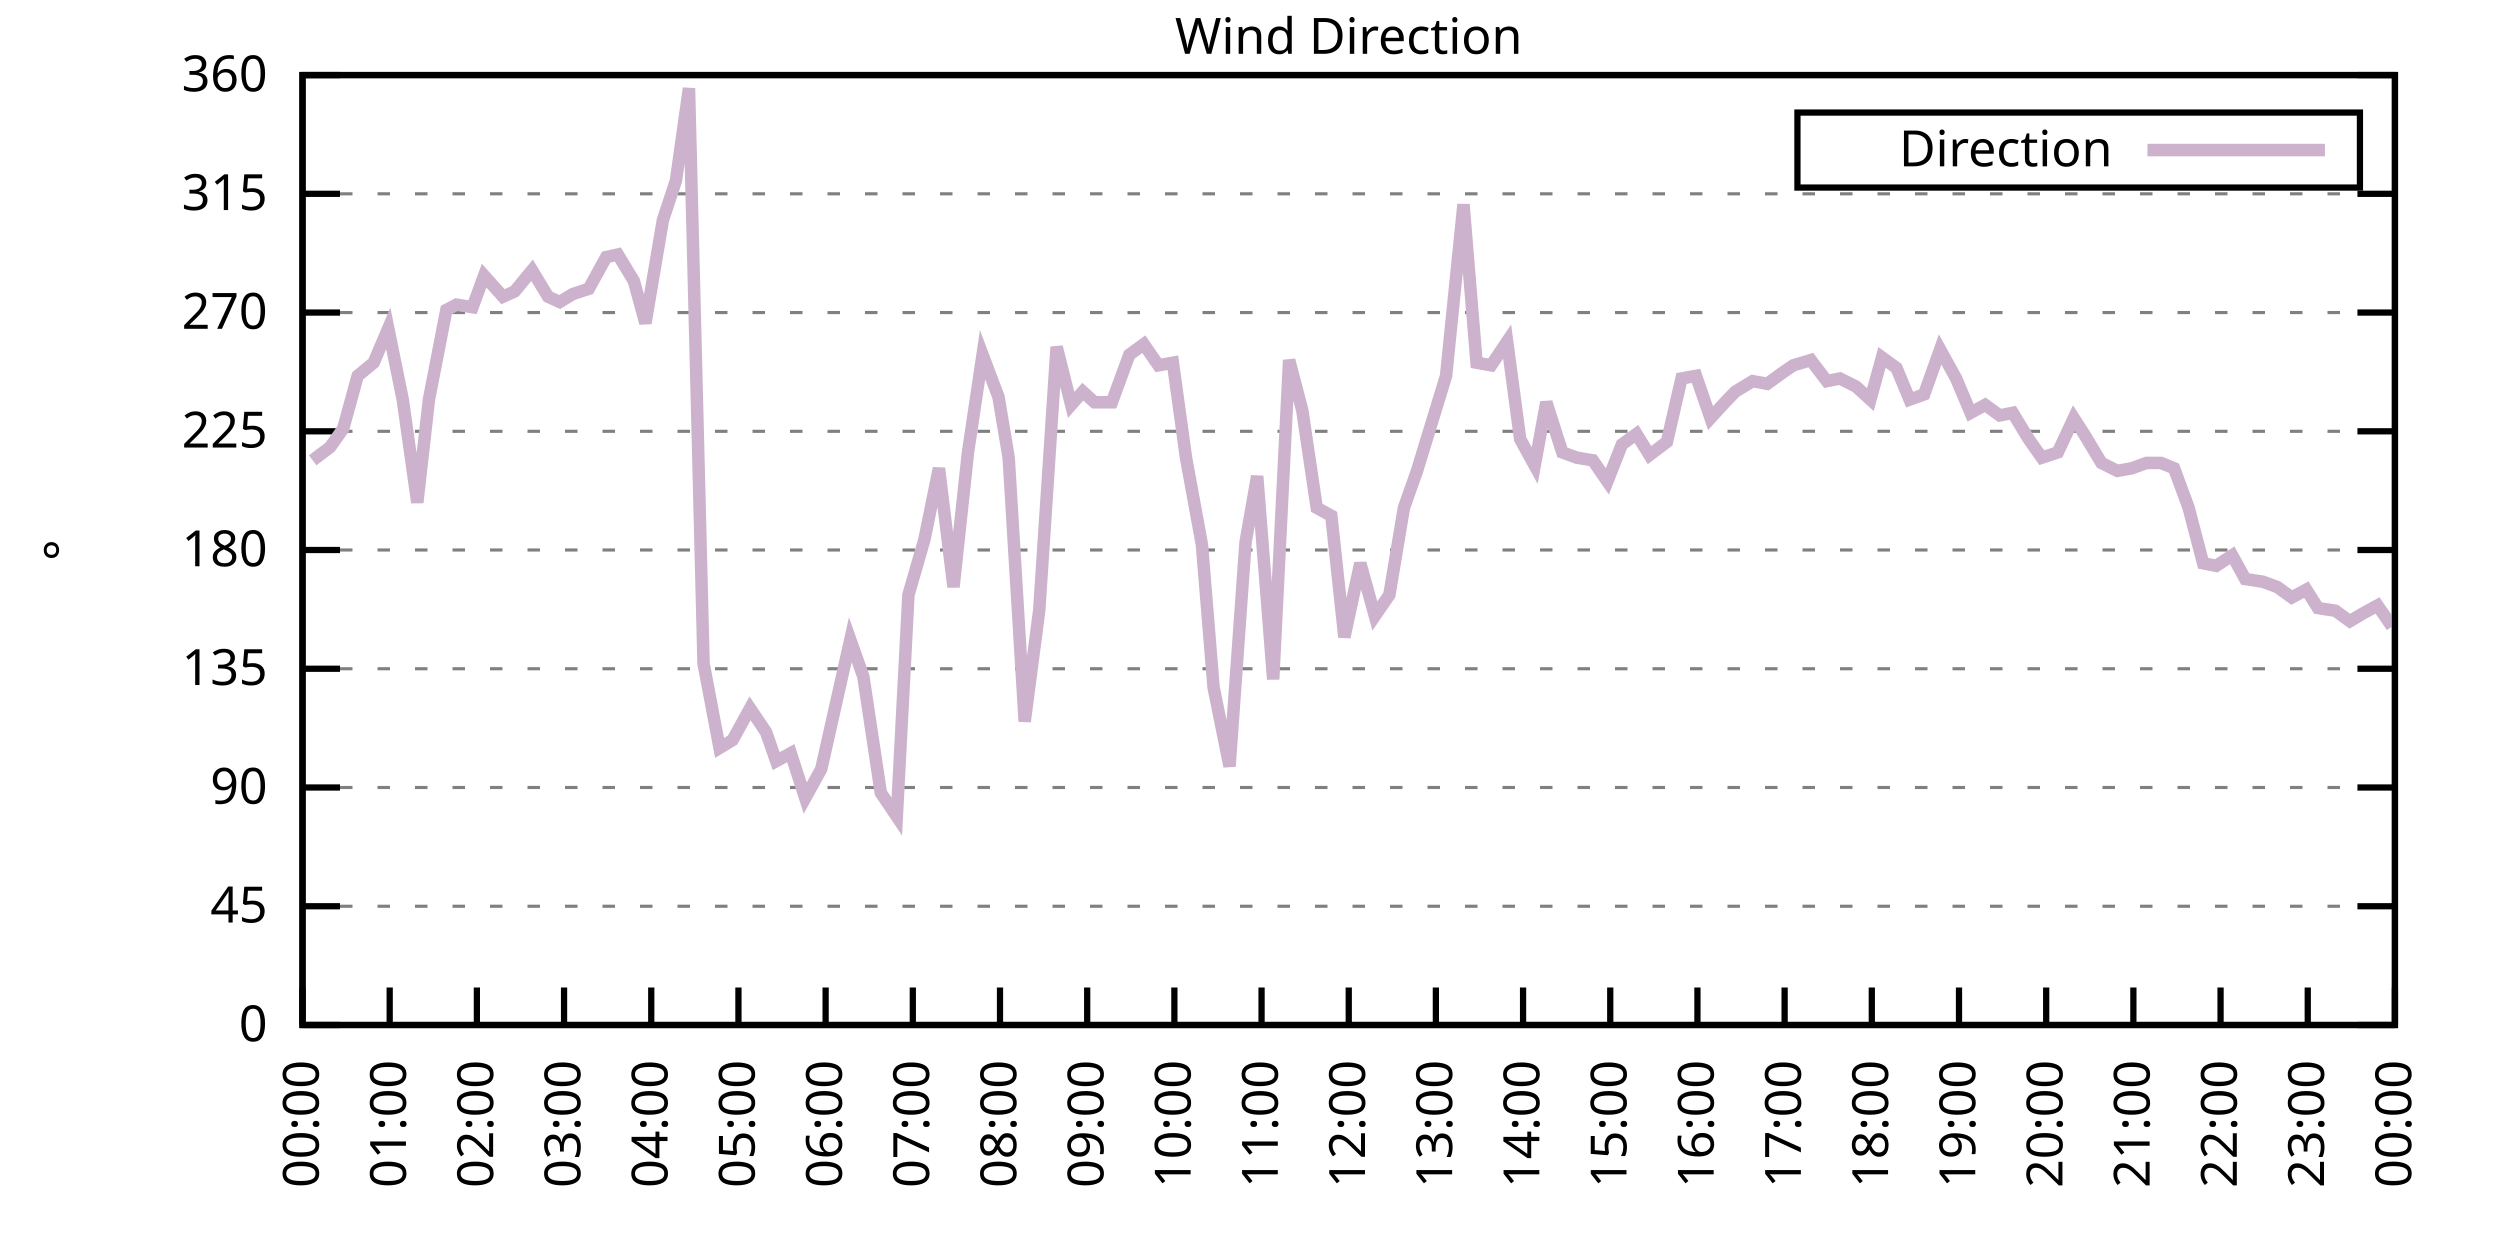
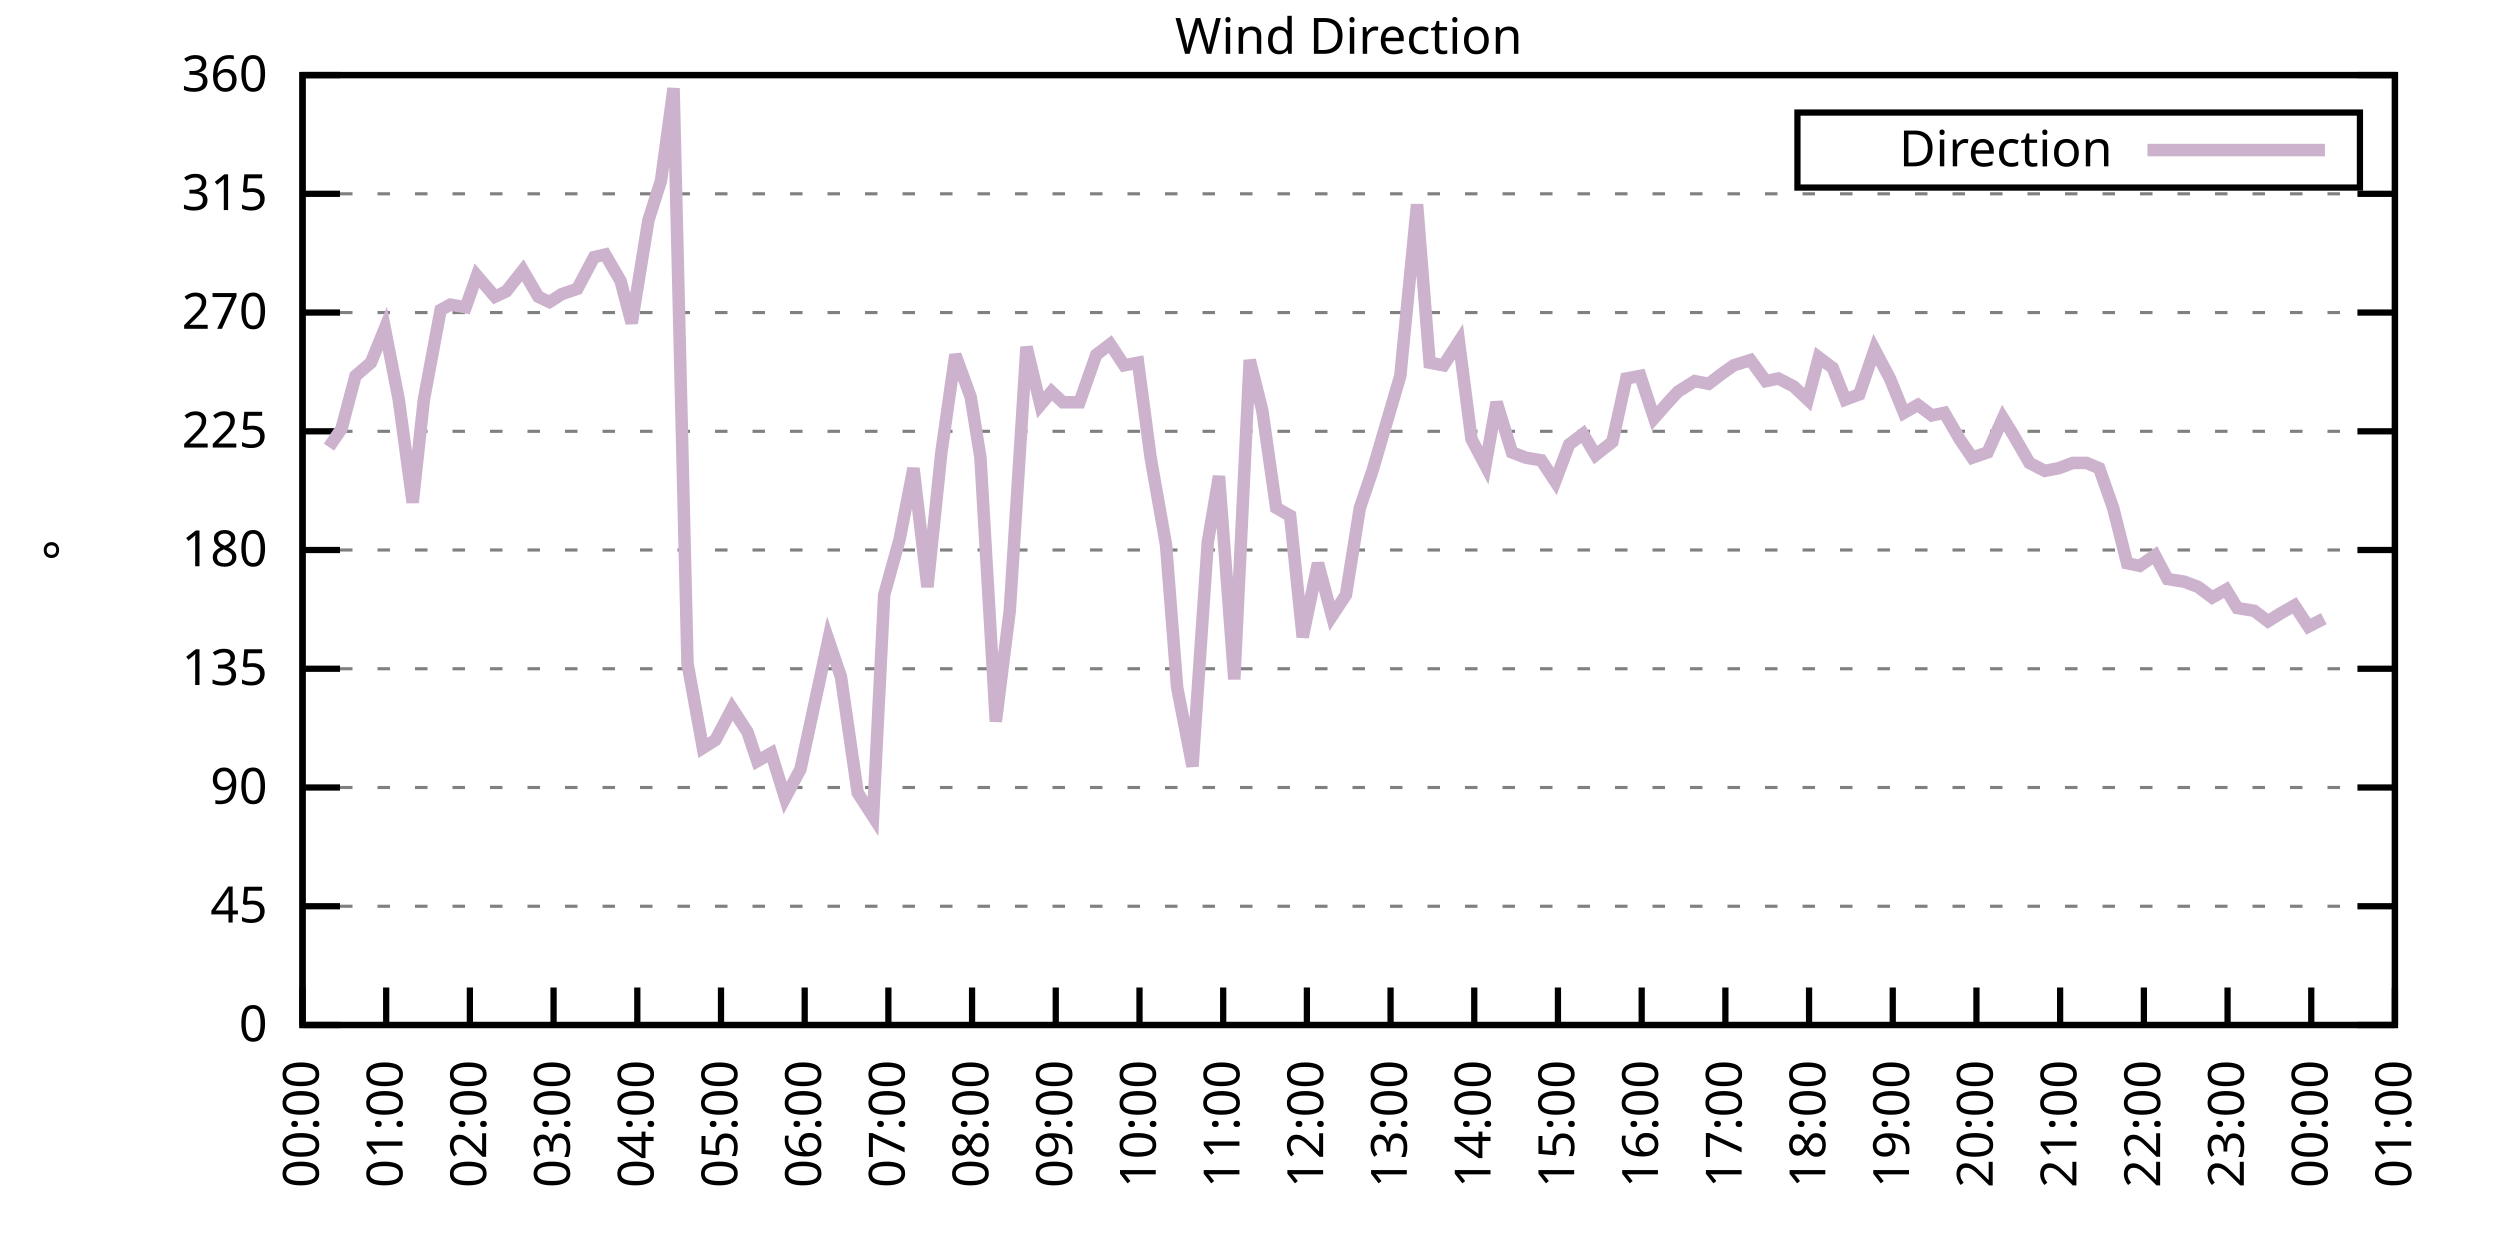
<svg xmlns="http://www.w3.org/2000/svg" xmlns:xlink="http://www.w3.org/1999/xlink" width="400" height="200" viewBox="0 0 400 200">
  <g id="gnuplot_canvas">
    <rect x="0" y="0" width="400" height="200" fill="none" />
    <defs>
      <circle id="gpDot" r="0.5" stroke-width="0.5" stroke="currentColor" />
      <path id="gpPt0" stroke-width="0.333" stroke="currentColor" d="M-1,0 h2 M0,-1 v2" />
      <path id="gpPt1" stroke-width="0.333" stroke="currentColor" d="M-1,-1 L1,1 M1,-1 L-1,1" />
      <path id="gpPt2" stroke-width="0.333" stroke="currentColor" d="M-1,0 L1,0 M0,-1 L0,1 M-1,-1 L1,1 M-1,1 L1,-1" />
      <rect id="gpPt3" stroke-width="0.333" stroke="currentColor" x="-1" y="-1" width="2" height="2" />
      <rect id="gpPt4" stroke-width="0.333" stroke="currentColor" fill="currentColor" x="-1" y="-1" width="2" height="2" />
      <circle id="gpPt5" stroke-width="0.333" stroke="currentColor" cx="0" cy="0" r="1" />
      <use xlink:href="#gpPt5" id="gpPt6" fill="currentColor" stroke="none" />
      <path id="gpPt7" stroke-width="0.333" stroke="currentColor" d="M0,-1.33 L-1.33,0.67 L1.33,0.67 z" />
      <use xlink:href="#gpPt7" id="gpPt8" fill="currentColor" stroke="none" />
      <use xlink:href="#gpPt7" id="gpPt9" stroke="currentColor" transform="rotate(180)" />
      <use xlink:href="#gpPt9" id="gpPt10" fill="currentColor" stroke="none" />
      <use xlink:href="#gpPt3" id="gpPt11" stroke="currentColor" transform="rotate(45)" />
      <use xlink:href="#gpPt11" id="gpPt12" fill="currentColor" stroke="none" />
      <path id="gpPt13" stroke-width="0.333" stroke="currentColor" d="M0,1.330 L1.265,0.411 L0.782,-1.067 L-0.782,-1.076 L-1.265,0.411 z" />
      <use xlink:href="#gpPt13" id="gpPt14" fill="currentColor" stroke="none" />
      <filter id="textbox" filterUnits="objectBoundingBox" x="0" y="0" height="1" width="1">
        <feFlood flood-color="white" flood-opacity="1" result="bgnd" />
        <feComposite in="SourceGraphic" in2="bgnd" operator="atop" />
      </filter>
      <filter id="greybox" filterUnits="objectBoundingBox" x="0" y="0" height="1" width="1">
        <feFlood flood-color="lightgrey" flood-opacity="1" result="grey" />
        <feComposite in="SourceGraphic" in2="grey" operator="atop" />
      </filter>
    </defs>
    <g fill="none" color="white" stroke="currentColor" stroke-width="1.00" stroke-linecap="butt" stroke-linejoin="miter">
</g>
    <g fill="none" color="black" stroke="currentColor" stroke-width="1.00" stroke-linecap="butt" stroke-linejoin="miter">
      <g stroke="none" shape-rendering="crispEdges">
        <polygon fill="rgb(255, 255, 255)" points="48.40,164.00 383.18,164.00 383.18,12.02 48.40,12.02 " />
      </g>
    </g>
    <g fill="none" color="black" stroke="currentColor" stroke-width="1.00" stroke-linecap="butt" stroke-linejoin="miter">
</g>
    <g fill="none" color="black" stroke="black" stroke-width="0.50" stroke-linecap="butt" stroke-linejoin="miter">
</g>
    <g fill="none" color="gray" stroke="currentColor" stroke-width="0.50" stroke-linecap="butt" stroke-linejoin="miter">
      <path stroke="gray" stroke-dasharray="2,4" class="gridline" d="M48.40,164.00 L383.19,164.00  " />
    </g>
    <g fill="none" color="gray" stroke="gray" stroke-width="1.00" stroke-linecap="butt" stroke-linejoin="miter">
</g>
    <g fill="none" color="black" stroke="currentColor" stroke-width="1.00" stroke-linecap="butt" stroke-linejoin="miter">
      <path stroke="black" d="M48.40,164.00 L54.40,164.00 M383.19,164.00 L377.19,164.00  " />
      <g transform="translate(42.80,166.60)" stroke="none" fill="black" font-family="Sans" font-size="8.00" text-anchor="end">
        <text>
          <tspan font-family="Sans"> 0</tspan>
        </text>
      </g>
    </g>
    <g fill="none" color="black" stroke="currentColor" stroke-width="1.00" stroke-linecap="butt" stroke-linejoin="miter">
</g>
    <g fill="none" color="black" stroke="black" stroke-width="0.50" stroke-linecap="butt" stroke-linejoin="miter">
</g>
    <g fill="none" color="gray" stroke="currentColor" stroke-width="0.50" stroke-linecap="butt" stroke-linejoin="miter">
      <path stroke="gray" stroke-dasharray="2,4" class="gridline" d="M48.40,145.00 L383.19,145.00  " />
    </g>
    <g fill="none" color="gray" stroke="gray" stroke-width="1.00" stroke-linecap="butt" stroke-linejoin="miter">
</g>
    <g fill="none" color="black" stroke="currentColor" stroke-width="1.00" stroke-linecap="butt" stroke-linejoin="miter">
      <path stroke="black" d="M48.40,145.00 L54.40,145.00 M383.19,145.00 L377.19,145.00  " />
      <g transform="translate(42.80,147.60)" stroke="none" fill="black" font-family="Sans" font-size="8.00" text-anchor="end">
        <text>
          <tspan font-family="Sans"> 45</tspan>
        </text>
      </g>
    </g>
    <g fill="none" color="black" stroke="currentColor" stroke-width="1.00" stroke-linecap="butt" stroke-linejoin="miter">
</g>
    <g fill="none" color="black" stroke="black" stroke-width="0.50" stroke-linecap="butt" stroke-linejoin="miter">
</g>
    <g fill="none" color="gray" stroke="currentColor" stroke-width="0.50" stroke-linecap="butt" stroke-linejoin="miter">
      <path stroke="gray" stroke-dasharray="2,4" class="gridline" d="M48.40,126.00 L383.19,126.00  " />
    </g>
    <g fill="none" color="gray" stroke="gray" stroke-width="1.00" stroke-linecap="butt" stroke-linejoin="miter">
</g>
    <g fill="none" color="black" stroke="currentColor" stroke-width="1.00" stroke-linecap="butt" stroke-linejoin="miter">
      <path stroke="black" d="M48.40,126.00 L54.40,126.00 M383.19,126.00 L377.19,126.00  " />
      <g transform="translate(42.80,128.60)" stroke="none" fill="black" font-family="Sans" font-size="8.00" text-anchor="end">
        <text>
          <tspan font-family="Sans"> 90</tspan>
        </text>
      </g>
    </g>
    <g fill="none" color="black" stroke="currentColor" stroke-width="1.00" stroke-linecap="butt" stroke-linejoin="miter">
</g>
    <g fill="none" color="black" stroke="black" stroke-width="0.50" stroke-linecap="butt" stroke-linejoin="miter">
</g>
    <g fill="none" color="gray" stroke="currentColor" stroke-width="0.50" stroke-linecap="butt" stroke-linejoin="miter">
      <path stroke="gray" stroke-dasharray="2,4" class="gridline" d="M48.40,107.00 L383.19,107.00  " />
    </g>
    <g fill="none" color="gray" stroke="gray" stroke-width="1.00" stroke-linecap="butt" stroke-linejoin="miter">
</g>
    <g fill="none" color="black" stroke="currentColor" stroke-width="1.00" stroke-linecap="butt" stroke-linejoin="miter">
      <path stroke="black" d="M48.40,107.00 L54.40,107.00 M383.19,107.00 L377.19,107.00  " />
      <g transform="translate(42.80,109.60)" stroke="none" fill="black" font-family="Sans" font-size="8.00" text-anchor="end">
        <text>
          <tspan font-family="Sans"> 135</tspan>
        </text>
      </g>
    </g>
    <g fill="none" color="black" stroke="currentColor" stroke-width="1.00" stroke-linecap="butt" stroke-linejoin="miter">
</g>
    <g fill="none" color="black" stroke="black" stroke-width="0.50" stroke-linecap="butt" stroke-linejoin="miter">
</g>
    <g fill="none" color="gray" stroke="currentColor" stroke-width="0.50" stroke-linecap="butt" stroke-linejoin="miter">
      <path stroke="gray" stroke-dasharray="2,4" class="gridline" d="M48.40,88.00 L383.19,88.00  " />
    </g>
    <g fill="none" color="gray" stroke="gray" stroke-width="1.00" stroke-linecap="butt" stroke-linejoin="miter">
</g>
    <g fill="none" color="black" stroke="currentColor" stroke-width="1.00" stroke-linecap="butt" stroke-linejoin="miter">
      <path stroke="black" d="M48.40,88.00 L54.40,88.00 M383.19,88.00 L377.19,88.00  " />
      <g transform="translate(42.80,90.60)" stroke="none" fill="black" font-family="Sans" font-size="8.00" text-anchor="end">
        <text>
          <tspan font-family="Sans"> 180</tspan>
        </text>
      </g>
    </g>
    <g fill="none" color="black" stroke="currentColor" stroke-width="1.00" stroke-linecap="butt" stroke-linejoin="miter">
</g>
    <g fill="none" color="black" stroke="black" stroke-width="0.50" stroke-linecap="butt" stroke-linejoin="miter">
</g>
    <g fill="none" color="gray" stroke="currentColor" stroke-width="0.50" stroke-linecap="butt" stroke-linejoin="miter">
      <path stroke="gray" stroke-dasharray="2,4" class="gridline" d="M48.40,69.01 L383.19,69.01  " />
    </g>
    <g fill="none" color="gray" stroke="gray" stroke-width="1.00" stroke-linecap="butt" stroke-linejoin="miter">
</g>
    <g fill="none" color="black" stroke="currentColor" stroke-width="1.00" stroke-linecap="butt" stroke-linejoin="miter">
      <path stroke="black" d="M48.40,69.01 L54.40,69.01 M383.19,69.01 L377.19,69.01  " />
      <g transform="translate(42.80,71.61)" stroke="none" fill="black" font-family="Sans" font-size="8.00" text-anchor="end">
        <text>
          <tspan font-family="Sans"> 225</tspan>
        </text>
      </g>
    </g>
    <g fill="none" color="black" stroke="currentColor" stroke-width="1.00" stroke-linecap="butt" stroke-linejoin="miter">
</g>
    <g fill="none" color="black" stroke="black" stroke-width="0.50" stroke-linecap="butt" stroke-linejoin="miter">
</g>
    <g fill="none" color="gray" stroke="currentColor" stroke-width="0.50" stroke-linecap="butt" stroke-linejoin="miter">
      <path stroke="gray" stroke-dasharray="2,4" class="gridline" d="M48.40,50.01 L383.19,50.01  " />
    </g>
    <g fill="none" color="gray" stroke="gray" stroke-width="1.00" stroke-linecap="butt" stroke-linejoin="miter">
</g>
    <g fill="none" color="black" stroke="currentColor" stroke-width="1.00" stroke-linecap="butt" stroke-linejoin="miter">
      <path stroke="black" d="M48.40,50.01 L54.40,50.01 M383.19,50.01 L377.19,50.01  " />
      <g transform="translate(42.80,52.61)" stroke="none" fill="black" font-family="Sans" font-size="8.00" text-anchor="end">
        <text>
          <tspan font-family="Sans"> 270</tspan>
        </text>
      </g>
    </g>
    <g fill="none" color="black" stroke="currentColor" stroke-width="1.00" stroke-linecap="butt" stroke-linejoin="miter">
</g>
    <g fill="none" color="black" stroke="black" stroke-width="0.50" stroke-linecap="butt" stroke-linejoin="miter">
</g>
    <g fill="none" color="gray" stroke="currentColor" stroke-width="0.50" stroke-linecap="butt" stroke-linejoin="miter">
      <path stroke="gray" stroke-dasharray="2,4" class="gridline" d="M48.40,31.01 L383.19,31.01  " />
    </g>
    <g fill="none" color="gray" stroke="gray" stroke-width="1.00" stroke-linecap="butt" stroke-linejoin="miter">
</g>
    <g fill="none" color="black" stroke="currentColor" stroke-width="1.00" stroke-linecap="butt" stroke-linejoin="miter">
      <path stroke="black" d="M48.40,31.01 L54.40,31.01 M383.19,31.01 L377.19,31.01  " />
      <g transform="translate(42.80,33.61)" stroke="none" fill="black" font-family="Sans" font-size="8.00" text-anchor="end">
        <text>
          <tspan font-family="Sans"> 315</tspan>
        </text>
      </g>
    </g>
    <g fill="none" color="black" stroke="currentColor" stroke-width="1.00" stroke-linecap="butt" stroke-linejoin="miter">
</g>
    <g fill="none" color="black" stroke="black" stroke-width="0.50" stroke-linecap="butt" stroke-linejoin="miter">
</g>
    <g fill="none" color="gray" stroke="currentColor" stroke-width="0.50" stroke-linecap="butt" stroke-linejoin="miter">
      <path stroke="gray" stroke-dasharray="2,4" class="gridline" d="M48.40,12.01 L383.19,12.01  " />
    </g>
    <g fill="none" color="gray" stroke="gray" stroke-width="1.00" stroke-linecap="butt" stroke-linejoin="miter">
</g>
    <g fill="none" color="black" stroke="currentColor" stroke-width="1.00" stroke-linecap="butt" stroke-linejoin="miter">
      <path stroke="black" d="M48.40,12.01 L54.40,12.01 M383.19,12.01 L377.19,12.01  " />
      <g transform="translate(42.80,14.61)" stroke="none" fill="black" font-family="Sans" font-size="8.00" text-anchor="end">
        <text>
          <tspan font-family="Sans"> 360</tspan>
        </text>
      </g>
    </g>
    <g fill="none" color="black" stroke="currentColor" stroke-width="1.00" stroke-linecap="butt" stroke-linejoin="miter">
      <path stroke="black" d="M48.40,164.00 L48.40,158.00  " />
      <g transform="translate(51.00,169.60) rotate(270.00)" stroke="none" fill="black" font-family="Sans" font-size="8.00" text-anchor="end">
        <text>
          <tspan font-family="Sans">00:00</tspan>
        </text>
      </g>
    </g>
    <g fill="none" color="black" stroke="currentColor" stroke-width="1.00" stroke-linecap="butt" stroke-linejoin="miter">
-       <path stroke="black" d="M62.35,164.00 L62.35,158.00  " />
-       <g transform="translate(64.95,169.60) rotate(270.00)" stroke="none" fill="black" font-family="Sans" font-size="8.00" text-anchor="end">
+       <path stroke="black" d="M61.79,164.00 L61.79,158.00  " />
+       <g transform="translate(64.39,169.60) rotate(270.00)" stroke="none" fill="black" font-family="Sans" font-size="8.00" text-anchor="end">
        <text>
          <tspan font-family="Sans">01:00</tspan>
        </text>
      </g>
    </g>
    <g fill="none" color="black" stroke="currentColor" stroke-width="1.00" stroke-linecap="butt" stroke-linejoin="miter">
-       <path stroke="black" d="M76.30,164.00 L76.30,158.00  " />
-       <g transform="translate(78.90,169.60) rotate(270.00)" stroke="none" fill="black" font-family="Sans" font-size="8.00" text-anchor="end">
+       <path stroke="black" d="M75.18,164.00 L75.18,158.00  " />
+       <g transform="translate(77.78,169.60) rotate(270.00)" stroke="none" fill="black" font-family="Sans" font-size="8.00" text-anchor="end">
        <text>
          <tspan font-family="Sans">02:00</tspan>
        </text>
      </g>
    </g>
    <g fill="none" color="black" stroke="currentColor" stroke-width="1.00" stroke-linecap="butt" stroke-linejoin="miter">
-       <path stroke="black" d="M90.25,164.00 L90.25,158.00  " />
-       <g transform="translate(92.85,169.60) rotate(270.00)" stroke="none" fill="black" font-family="Sans" font-size="8.00" text-anchor="end">
+       <path stroke="black" d="M88.57,164.00 L88.57,158.00  " />
+       <g transform="translate(91.17,169.60) rotate(270.00)" stroke="none" fill="black" font-family="Sans" font-size="8.00" text-anchor="end">
        <text>
          <tspan font-family="Sans">03:00</tspan>
        </text>
      </g>
    </g>
    <g fill="none" color="black" stroke="currentColor" stroke-width="1.00" stroke-linecap="butt" stroke-linejoin="miter">
-       <path stroke="black" d="M104.20,164.00 L104.20,158.00  " />
-       <g transform="translate(106.80,169.60) rotate(270.00)" stroke="none" fill="black" font-family="Sans" font-size="8.00" text-anchor="end">
+       <path stroke="black" d="M101.97,164.00 L101.97,158.00  " />
+       <g transform="translate(104.57,169.60) rotate(270.00)" stroke="none" fill="black" font-family="Sans" font-size="8.00" text-anchor="end">
        <text>
          <tspan font-family="Sans">04:00</tspan>
        </text>
      </g>
    </g>
    <g fill="none" color="black" stroke="currentColor" stroke-width="1.00" stroke-linecap="butt" stroke-linejoin="miter">
-       <path stroke="black" d="M118.15,164.00 L118.15,158.00  " />
-       <g transform="translate(120.75,169.60) rotate(270.00)" stroke="none" fill="black" font-family="Sans" font-size="8.00" text-anchor="end">
+       <path stroke="black" d="M115.36,164.00 L115.36,158.00  " />
+       <g transform="translate(117.96,169.60) rotate(270.00)" stroke="none" fill="black" font-family="Sans" font-size="8.00" text-anchor="end">
        <text>
          <tspan font-family="Sans">05:00</tspan>
        </text>
      </g>
    </g>
    <g fill="none" color="black" stroke="currentColor" stroke-width="1.00" stroke-linecap="butt" stroke-linejoin="miter">
-       <path stroke="black" d="M132.10,164.00 L132.10,158.00  " />
-       <g transform="translate(134.70,169.60) rotate(270.00)" stroke="none" fill="black" font-family="Sans" font-size="8.00" text-anchor="end">
+       <path stroke="black" d="M128.75,164.00 L128.75,158.00  " />
+       <g transform="translate(131.35,169.60) rotate(270.00)" stroke="none" fill="black" font-family="Sans" font-size="8.00" text-anchor="end">
        <text>
          <tspan font-family="Sans">06:00</tspan>
        </text>
      </g>
    </g>
    <g fill="none" color="black" stroke="currentColor" stroke-width="1.00" stroke-linecap="butt" stroke-linejoin="miter">
-       <path stroke="black" d="M146.05,164.00 L146.05,158.00  " />
-       <g transform="translate(148.65,169.60) rotate(270.00)" stroke="none" fill="black" font-family="Sans" font-size="8.00" text-anchor="end">
+       <path stroke="black" d="M142.14,164.00 L142.14,158.00  " />
+       <g transform="translate(144.74,169.60) rotate(270.00)" stroke="none" fill="black" font-family="Sans" font-size="8.00" text-anchor="end">
        <text>
          <tspan font-family="Sans">07:00</tspan>
        </text>
      </g>
    </g>
    <g fill="none" color="black" stroke="currentColor" stroke-width="1.00" stroke-linecap="butt" stroke-linejoin="miter">
-       <path stroke="black" d="M160.00,164.00 L160.00,158.00  " />
-       <g transform="translate(162.60,169.60) rotate(270.00)" stroke="none" fill="black" font-family="Sans" font-size="8.00" text-anchor="end">
+       <path stroke="black" d="M155.53,164.00 L155.53,158.00  " />
+       <g transform="translate(158.13,169.60) rotate(270.00)" stroke="none" fill="black" font-family="Sans" font-size="8.00" text-anchor="end">
        <text>
          <tspan font-family="Sans">08:00</tspan>
        </text>
      </g>
    </g>
    <g fill="none" color="black" stroke="currentColor" stroke-width="1.00" stroke-linecap="butt" stroke-linejoin="miter">
-       <path stroke="black" d="M173.95,164.00 L173.95,158.00  " />
-       <g transform="translate(176.55,169.60) rotate(270.00)" stroke="none" fill="black" font-family="Sans" font-size="8.00" text-anchor="end">
+       <path stroke="black" d="M168.92,164.00 L168.92,158.00  " />
+       <g transform="translate(171.52,169.60) rotate(270.00)" stroke="none" fill="black" font-family="Sans" font-size="8.00" text-anchor="end">
        <text>
          <tspan font-family="Sans">09:00</tspan>
        </text>
      </g>
    </g>
    <g fill="none" color="black" stroke="currentColor" stroke-width="1.00" stroke-linecap="butt" stroke-linejoin="miter">
-       <path stroke="black" d="M187.90,164.00 L187.90,158.00  " />
-       <g transform="translate(190.50,169.60) rotate(270.00)" stroke="none" fill="black" font-family="Sans" font-size="8.00" text-anchor="end">
+       <path stroke="black" d="M182.32,164.00 L182.32,158.00  " />
+       <g transform="translate(184.92,169.60) rotate(270.00)" stroke="none" fill="black" font-family="Sans" font-size="8.00" text-anchor="end">
        <text>
          <tspan font-family="Sans">10:00</tspan>
        </text>
      </g>
    </g>
    <g fill="none" color="black" stroke="currentColor" stroke-width="1.00" stroke-linecap="butt" stroke-linejoin="miter">
-       <path stroke="black" d="M201.85,164.00 L201.85,158.00  " />
-       <g transform="translate(204.45,169.60) rotate(270.00)" stroke="none" fill="black" font-family="Sans" font-size="8.00" text-anchor="end">
+       <path stroke="black" d="M195.71,164.00 L195.71,158.00  " />
+       <g transform="translate(198.31,169.60) rotate(270.00)" stroke="none" fill="black" font-family="Sans" font-size="8.00" text-anchor="end">
        <text>
          <tspan font-family="Sans">11:00</tspan>
        </text>
      </g>
    </g>
    <g fill="none" color="black" stroke="currentColor" stroke-width="1.00" stroke-linecap="butt" stroke-linejoin="miter">
-       <path stroke="black" d="M215.80,164.00 L215.80,158.00  " />
-       <g transform="translate(218.40,169.60) rotate(270.00)" stroke="none" fill="black" font-family="Sans" font-size="8.00" text-anchor="end">
+       <path stroke="black" d="M209.10,164.00 L209.10,158.00  " />
+       <g transform="translate(211.70,169.60) rotate(270.00)" stroke="none" fill="black" font-family="Sans" font-size="8.00" text-anchor="end">
        <text>
          <tspan font-family="Sans">12:00</tspan>
        </text>
      </g>
    </g>
    <g fill="none" color="black" stroke="currentColor" stroke-width="1.00" stroke-linecap="butt" stroke-linejoin="miter">
-       <path stroke="black" d="M229.74,164.00 L229.74,158.00  " />
-       <g transform="translate(232.34,169.60) rotate(270.00)" stroke="none" fill="black" font-family="Sans" font-size="8.00" text-anchor="end">
+       <path stroke="black" d="M222.49,164.00 L222.49,158.00  " />
+       <g transform="translate(225.09,169.60) rotate(270.00)" stroke="none" fill="black" font-family="Sans" font-size="8.00" text-anchor="end">
        <text>
          <tspan font-family="Sans">13:00</tspan>
        </text>
      </g>
    </g>
    <g fill="none" color="black" stroke="currentColor" stroke-width="1.00" stroke-linecap="butt" stroke-linejoin="miter">
-       <path stroke="black" d="M243.69,164.00 L243.69,158.00  " />
-       <g transform="translate(246.29,169.60) rotate(270.00)" stroke="none" fill="black" font-family="Sans" font-size="8.00" text-anchor="end">
+       <path stroke="black" d="M235.88,164.00 L235.88,158.00  " />
+       <g transform="translate(238.48,169.60) rotate(270.00)" stroke="none" fill="black" font-family="Sans" font-size="8.00" text-anchor="end">
        <text>
          <tspan font-family="Sans">14:00</tspan>
        </text>
      </g>
    </g>
    <g fill="none" color="black" stroke="currentColor" stroke-width="1.00" stroke-linecap="butt" stroke-linejoin="miter">
-       <path stroke="black" d="M257.64,164.00 L257.64,158.00  " />
-       <g transform="translate(260.24,169.60) rotate(270.00)" stroke="none" fill="black" font-family="Sans" font-size="8.00" text-anchor="end">
+       <path stroke="black" d="M249.27,164.00 L249.27,158.00  " />
+       <g transform="translate(251.87,169.60) rotate(270.00)" stroke="none" fill="black" font-family="Sans" font-size="8.00" text-anchor="end">
        <text>
          <tspan font-family="Sans">15:00</tspan>
        </text>
      </g>
    </g>
    <g fill="none" color="black" stroke="currentColor" stroke-width="1.00" stroke-linecap="butt" stroke-linejoin="miter">
-       <path stroke="black" d="M271.59,164.00 L271.59,158.00  " />
-       <g transform="translate(274.19,169.60) rotate(270.00)" stroke="none" fill="black" font-family="Sans" font-size="8.00" text-anchor="end">
+       <path stroke="black" d="M262.67,164.00 L262.67,158.00  " />
+       <g transform="translate(265.27,169.60) rotate(270.00)" stroke="none" fill="black" font-family="Sans" font-size="8.00" text-anchor="end">
        <text>
          <tspan font-family="Sans">16:00</tspan>
        </text>
      </g>
    </g>
    <g fill="none" color="black" stroke="currentColor" stroke-width="1.00" stroke-linecap="butt" stroke-linejoin="miter">
-       <path stroke="black" d="M285.54,164.00 L285.54,158.00  " />
-       <g transform="translate(288.14,169.60) rotate(270.00)" stroke="none" fill="black" font-family="Sans" font-size="8.00" text-anchor="end">
+       <path stroke="black" d="M276.06,164.00 L276.06,158.00  " />
+       <g transform="translate(278.66,169.60) rotate(270.00)" stroke="none" fill="black" font-family="Sans" font-size="8.00" text-anchor="end">
        <text>
          <tspan font-family="Sans">17:00</tspan>
        </text>
      </g>
    </g>
    <g fill="none" color="black" stroke="currentColor" stroke-width="1.00" stroke-linecap="butt" stroke-linejoin="miter">
-       <path stroke="black" d="M299.49,164.00 L299.49,158.00  " />
-       <g transform="translate(302.09,169.60) rotate(270.00)" stroke="none" fill="black" font-family="Sans" font-size="8.00" text-anchor="end">
+       <path stroke="black" d="M289.45,164.00 L289.45,158.00  " />
+       <g transform="translate(292.05,169.60) rotate(270.00)" stroke="none" fill="black" font-family="Sans" font-size="8.00" text-anchor="end">
        <text>
          <tspan font-family="Sans">18:00</tspan>
        </text>
      </g>
    </g>
    <g fill="none" color="black" stroke="currentColor" stroke-width="1.00" stroke-linecap="butt" stroke-linejoin="miter">
-       <path stroke="black" d="M313.44,164.00 L313.44,158.00  " />
-       <g transform="translate(316.04,169.60) rotate(270.00)" stroke="none" fill="black" font-family="Sans" font-size="8.00" text-anchor="end">
+       <path stroke="black" d="M302.84,164.00 L302.84,158.00  " />
+       <g transform="translate(305.44,169.60) rotate(270.00)" stroke="none" fill="black" font-family="Sans" font-size="8.00" text-anchor="end">
        <text>
          <tspan font-family="Sans">19:00</tspan>
        </text>
      </g>
    </g>
    <g fill="none" color="black" stroke="currentColor" stroke-width="1.00" stroke-linecap="butt" stroke-linejoin="miter">
-       <path stroke="black" d="M327.39,164.00 L327.39,158.00  " />
-       <g transform="translate(329.99,169.60) rotate(270.00)" stroke="none" fill="black" font-family="Sans" font-size="8.00" text-anchor="end">
+       <path stroke="black" d="M316.23,164.00 L316.23,158.00  " />
+       <g transform="translate(318.83,169.60) rotate(270.00)" stroke="none" fill="black" font-family="Sans" font-size="8.00" text-anchor="end">
        <text>
          <tspan font-family="Sans">20:00</tspan>
        </text>
      </g>
    </g>
    <g fill="none" color="black" stroke="currentColor" stroke-width="1.00" stroke-linecap="butt" stroke-linejoin="miter">
-       <path stroke="black" d="M341.34,164.00 L341.34,158.00  " />
-       <g transform="translate(343.94,169.60) rotate(270.00)" stroke="none" fill="black" font-family="Sans" font-size="8.00" text-anchor="end">
+       <path stroke="black" d="M329.62,164.00 L329.62,158.00  " />
+       <g transform="translate(332.22,169.60) rotate(270.00)" stroke="none" fill="black" font-family="Sans" font-size="8.00" text-anchor="end">
        <text>
          <tspan font-family="Sans">21:00</tspan>
        </text>
      </g>
    </g>
    <g fill="none" color="black" stroke="currentColor" stroke-width="1.00" stroke-linecap="butt" stroke-linejoin="miter">
-       <path stroke="black" d="M355.29,164.00 L355.29,158.00  " />
-       <g transform="translate(357.89,169.60) rotate(270.00)" stroke="none" fill="black" font-family="Sans" font-size="8.00" text-anchor="end">
+       <path stroke="black" d="M343.02,164.00 L343.02,158.00  " />
+       <g transform="translate(345.62,169.60) rotate(270.00)" stroke="none" fill="black" font-family="Sans" font-size="8.00" text-anchor="end">
        <text>
          <tspan font-family="Sans">22:00</tspan>
        </text>
      </g>
    </g>
    <g fill="none" color="black" stroke="currentColor" stroke-width="1.00" stroke-linecap="butt" stroke-linejoin="miter">
-       <path stroke="black" d="M369.24,164.00 L369.24,158.00  " />
-       <g transform="translate(371.84,169.60) rotate(270.00)" stroke="none" fill="black" font-family="Sans" font-size="8.00" text-anchor="end">
+       <path stroke="black" d="M356.41,164.00 L356.41,158.00  " />
+       <g transform="translate(359.01,169.60) rotate(270.00)" stroke="none" fill="black" font-family="Sans" font-size="8.00" text-anchor="end">
        <text>
          <tspan font-family="Sans">23:00</tspan>
+         </text>
+       </g>
+     </g>
+     <g fill="none" color="black" stroke="currentColor" stroke-width="1.00" stroke-linecap="butt" stroke-linejoin="miter">
+       <path stroke="black" d="M369.80,164.00 L369.80,158.00  " />
+       <g transform="translate(372.40,169.60) rotate(270.00)" stroke="none" fill="black" font-family="Sans" font-size="8.00" text-anchor="end">
+         <text>
+           <tspan font-family="Sans">00:00</tspan>
        </text>
      </g>
    </g>
    <g fill="none" color="black" stroke="currentColor" stroke-width="1.00" stroke-linecap="butt" stroke-linejoin="miter">
      <path stroke="black" d="M383.19,164.00 L383.19,158.00  " />
      <g transform="translate(385.79,169.60) rotate(270.00)" stroke="none" fill="black" font-family="Sans" font-size="8.00" text-anchor="end">
        <text>
-           <tspan font-family="Sans">00:00</tspan>
+           <tspan font-family="Sans">01:00</tspan>
        </text>
      </g>
    </g>
    <g fill="none" color="black" stroke="currentColor" stroke-width="1.00" stroke-linecap="butt" stroke-linejoin="miter">
</g>
    <g fill="none" color="black" stroke="currentColor" stroke-width="1.00" stroke-linecap="butt" stroke-linejoin="miter">
      <path stroke="black" d="M48.40,12.01 L48.40,164.00 L383.19,164.00 L383.19,12.01 L48.40,12.01 Z  " />
    </g>
    <g fill="none" color="black" stroke="currentColor" stroke-width="1.00" stroke-linecap="butt" stroke-linejoin="miter">
</g>
    <g fill="none" color="black" stroke="currentColor" stroke-width="1.00" stroke-linecap="butt" stroke-linejoin="miter">
      <path stroke="black" d="M287.59,30.01 L287.59,18.01 L377.59,18.01 L377.59,30.01 L287.59,30.01 Z  " />
    </g>
    <g id="Wind_direction_plot_1">
      <g fill="none" color="white" stroke="black" stroke-width="2.00" stroke-linecap="butt" stroke-linejoin="miter">
</g>
      <g fill="none" color="black" stroke="currentColor" stroke-width="2.00" stroke-linecap="butt" stroke-linejoin="miter">
        <g transform="translate(337.99,26.61)" stroke="none" fill="black" font-family="Sans" font-size="8.00" text-anchor="end">
          <text>
            <tspan font-family="Sans">Direction</tspan>
          </text>
        </g>
      </g>
      <g fill="none" color="black" stroke="currentColor" stroke-width="2.00" stroke-linecap="butt" stroke-linejoin="miter">
-         <path stroke="rgb(204, 178, 204)" d="M343.59,24.01 L371.99,24.01 M50.03,73.65 L52.82,71.54 L54.91,68.58 L57.23,60.14 L59.79,58.03 L62.12,52.54   L64.44,63.94 L66.77,80.41 L68.63,63.94 L71.42,49.59 L73.04,48.74 L75.60,49.16 L77.46,44.10 L80.48,47.47   L82.34,46.63 L85.13,43.25 L87.69,47.47 L89.55,48.32 L91.64,47.05 L94.20,46.21 L96.99,41.14 L98.85,40.72   L101.41,44.94 L103.27,51.70 L106.06,35.23 L108.15,28.90 L110.24,14.12 L112.57,106.16 L115.13,119.67 L117.22,118.40   L120.01,113.34 L122.57,117.14 L124.19,121.78 L126.52,120.51 L128.84,127.69 L131.40,123.05 L136.05,102.36 L138.14,108.27   L140.93,126.85 L143.49,130.65 L145.35,95.18 L147.91,86.32 L150.23,74.92 L152.56,93.92 L154.88,72.38 L157.21,56.76   L159.76,63.52 L161.39,73.23 L163.95,115.45 L166.27,97.72 L169.06,55.50 L171.39,64.78 L173.25,62.67 L175.11,64.36   L177.90,64.36 L180.69,56.76 L183.01,55.07 L185.34,58.45 L187.66,58.03 L189.76,73.23 L192.31,87.16 L194.17,109.96   L196.73,122.62 L199.29,86.74 L201.15,76.18 L203.71,108.69 L206.26,57.61 L208.36,65.63 L210.68,81.25 L213.01,82.52   L215.10,101.94 L217.65,90.12 L219.98,98.56 L222.30,95.18 L224.63,81.25 L226.72,75.34 L229.05,67.74 L231.37,60.14   L234.16,32.70 L236.25,58.03 L238.58,58.45 L241.14,54.65 L243.23,70.27 L245.55,74.49 L247.41,64.36 L249.97,72.38   L252.30,73.23 L254.85,73.65 L257.18,77.03 L259.50,71.12 L261.83,69.43 L263.92,72.81 L266.71,70.70 L269.04,60.56   L271.36,60.14 L273.69,66.90 L276.01,64.36 L277.64,62.67 L280.43,60.98 L282.75,61.41 L285.08,59.72 L286.94,58.45   L289.73,57.61 L292.29,60.98 L294.38,60.56 L296.94,61.83 L299.26,63.94 L301.12,57.18 L303.44,58.87 L305.54,63.94   L307.86,63.10 L310.42,55.92 L312.98,60.56 L315.30,66.05 L317.63,64.78 L319.95,66.47 L322.04,66.05 L324.60,70.27   L326.69,73.23 L329.25,72.38 L331.81,66.90 L333.44,69.43 L336.23,74.07 L338.78,75.34 L341.11,74.92 L343.43,74.07   L345.76,74.07 L347.85,74.92 L350.18,81.25 L352.50,90.12 L354.59,90.54 L357.15,88.85 L359.24,92.65 L362.03,93.07   L364.36,93.92 L366.68,95.60 L369.01,94.34 L370.87,97.29 L373.66,97.72 L375.98,99.40 L378.08,98.14 L380.40,96.87   L382.73,100.25  " />
+         <path stroke="rgb(204, 178, 204)" d="M343.59,24.01 L371.99,24.01 M52.64,71.54 L54.65,68.58 L56.88,60.14 L59.34,58.03 L61.57,52.54 L63.80,63.94   L66.03,80.41 L67.82,63.94 L70.50,49.59 L72.06,48.74 L74.51,49.16 L76.30,44.10 L79.20,47.47 L80.99,46.63   L83.66,43.25 L86.12,47.47 L87.91,48.32 L89.91,47.05 L92.37,46.21 L95.05,41.14 L96.83,40.72 L99.29,44.94   L101.07,51.70 L103.75,35.23 L105.76,28.90 L107.77,14.12 L110.00,106.16 L112.46,119.67 L114.47,118.40 L117.14,113.34   L119.60,117.14 L121.16,121.78 L123.39,120.51 L125.62,127.69 L128.08,123.05 L132.54,102.36 L134.55,108.27 L137.23,126.85   L139.69,130.65 L141.47,95.18 L143.93,86.32 L146.16,74.92 L148.39,93.92 L150.62,72.38 L152.85,56.76 L155.31,63.52   L156.87,73.23 L159.33,115.45 L161.56,97.72 L164.24,55.50 L166.47,64.78 L168.25,62.67 L170.04,64.36 L172.72,64.36   L175.40,56.76 L177.63,55.07 L179.86,58.45 L182.09,58.03 L184.10,73.23 L186.56,87.16 L188.34,109.96 L190.80,122.62   L193.25,86.74 L195.04,76.18 L197.49,108.69 L199.95,57.61 L201.96,65.63 L204.19,81.25 L206.42,82.52 L208.43,101.94   L210.88,90.12 L213.12,98.56 L215.35,95.18 L217.58,81.25 L219.59,75.34 L221.82,67.74 L224.05,60.14 L226.73,32.70   L228.74,58.03 L230.97,58.45 L233.43,54.65 L235.44,70.27 L237.67,74.49 L239.45,64.36 L241.91,72.38 L244.14,73.23   L246.60,73.65 L248.83,77.03 L251.06,71.12 L253.29,69.43 L255.30,72.81 L257.98,70.70 L260.21,60.56 L262.44,60.14   L264.67,66.90 L266.91,64.36 L268.47,62.67 L271.15,60.98 L273.38,61.41 L275.61,59.72 L277.40,58.45 L280.07,57.61   L282.53,60.98 L284.54,60.56 L286.99,61.83 L289.23,63.94 L291.01,57.18 L293.24,58.87 L295.25,63.94 L297.48,63.10   L299.94,55.92 L302.39,60.56 L304.63,66.05 L306.86,64.78 L309.09,66.47 L311.10,66.05 L313.55,70.27 L315.56,73.23   L318.02,72.38 L320.47,66.90 L322.04,69.43 L324.71,74.07 L327.17,75.34 L329.40,74.92 L331.63,74.07 L333.86,74.07   L335.87,74.92 L338.10,81.25 L340.34,90.12 L342.35,90.54 L344.80,88.85 L346.81,92.65 L349.49,93.07 L351.72,93.92   L353.95,95.60 L356.18,94.34 L357.97,97.29 L360.65,97.72 L362.88,99.40 L364.89,98.14 L367.12,96.87 L369.35,100.25   L371.81,98.98  " />
      </g>
    </g>
    <g fill="none" color="black" stroke="currentColor" stroke-width="2.00" stroke-linecap="butt" stroke-linejoin="miter">
</g>
    <g fill="none" color="black" stroke="black" stroke-width="1.00" stroke-linecap="butt" stroke-linejoin="miter">
</g>
    <g fill="none" color="black" stroke="currentColor" stroke-width="1.00" stroke-linecap="butt" stroke-linejoin="miter">
      <path stroke="black" d="M48.40,12.01 L48.40,164.00 L383.19,164.00 L383.19,12.01 L48.40,12.01 Z  " />
      <g transform="translate(12.80,88.01) rotate(270.00)" stroke="none" fill="black" font-family="Sans" font-size="8.00" text-anchor="middle">
        <text>
          <tspan font-family="Sans">°</tspan>
        </text>
      </g>
    </g>
    <g fill="none" color="black" stroke="currentColor" stroke-width="1.00" stroke-linecap="butt" stroke-linejoin="miter">
</g>
    <g fill="none" color="black" stroke="currentColor" stroke-width="1.00" stroke-linecap="butt" stroke-linejoin="miter">
      <g transform="translate(215.79,8.61)" stroke="none" fill="black" font-family="Sans" font-size="8.00" text-anchor="middle">
        <text>
          <tspan font-family="Sans">Wind Direction</tspan>
        </text>
      </g>
    </g>
    <g fill="none" color="black" stroke="currentColor" stroke-width="1.00" stroke-linecap="butt" stroke-linejoin="miter">
</g>
  </g>
</svg>
